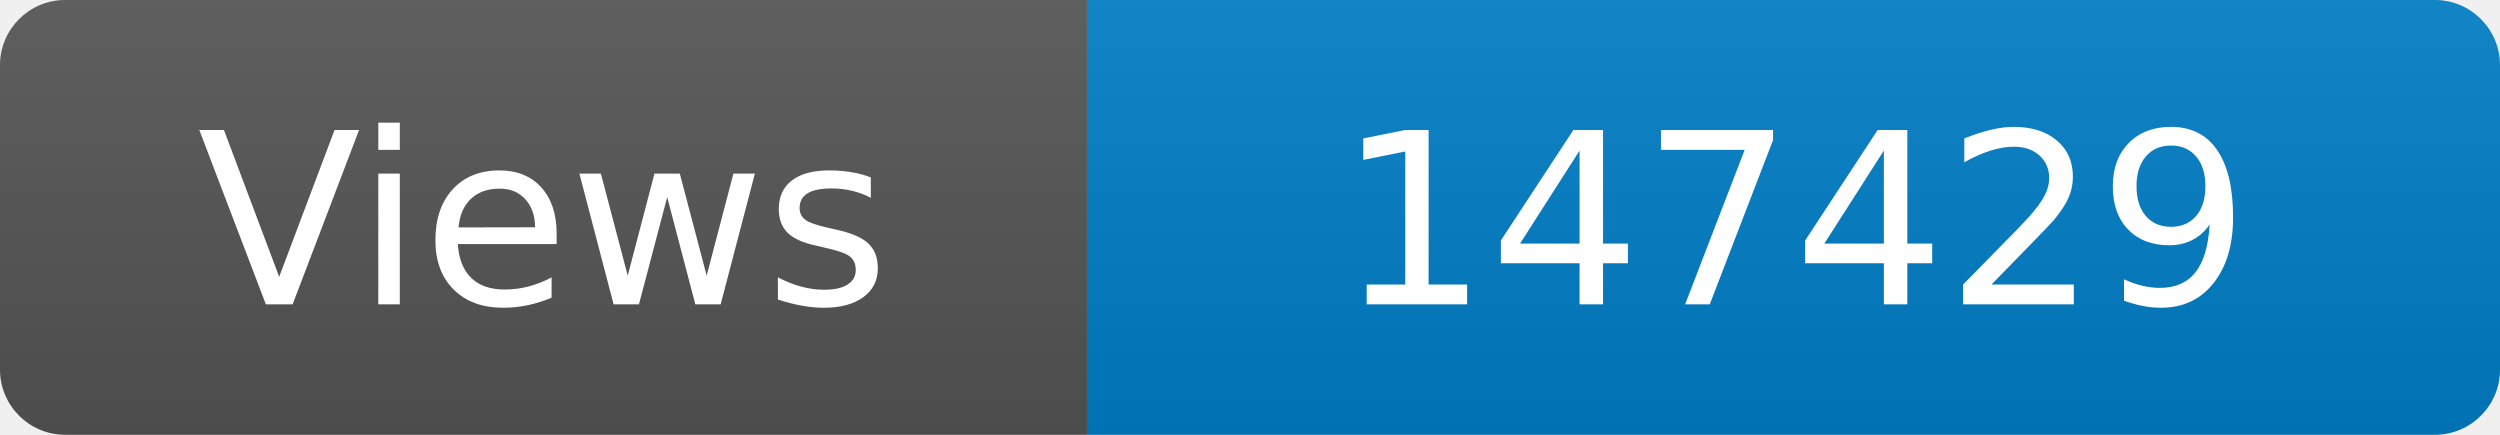
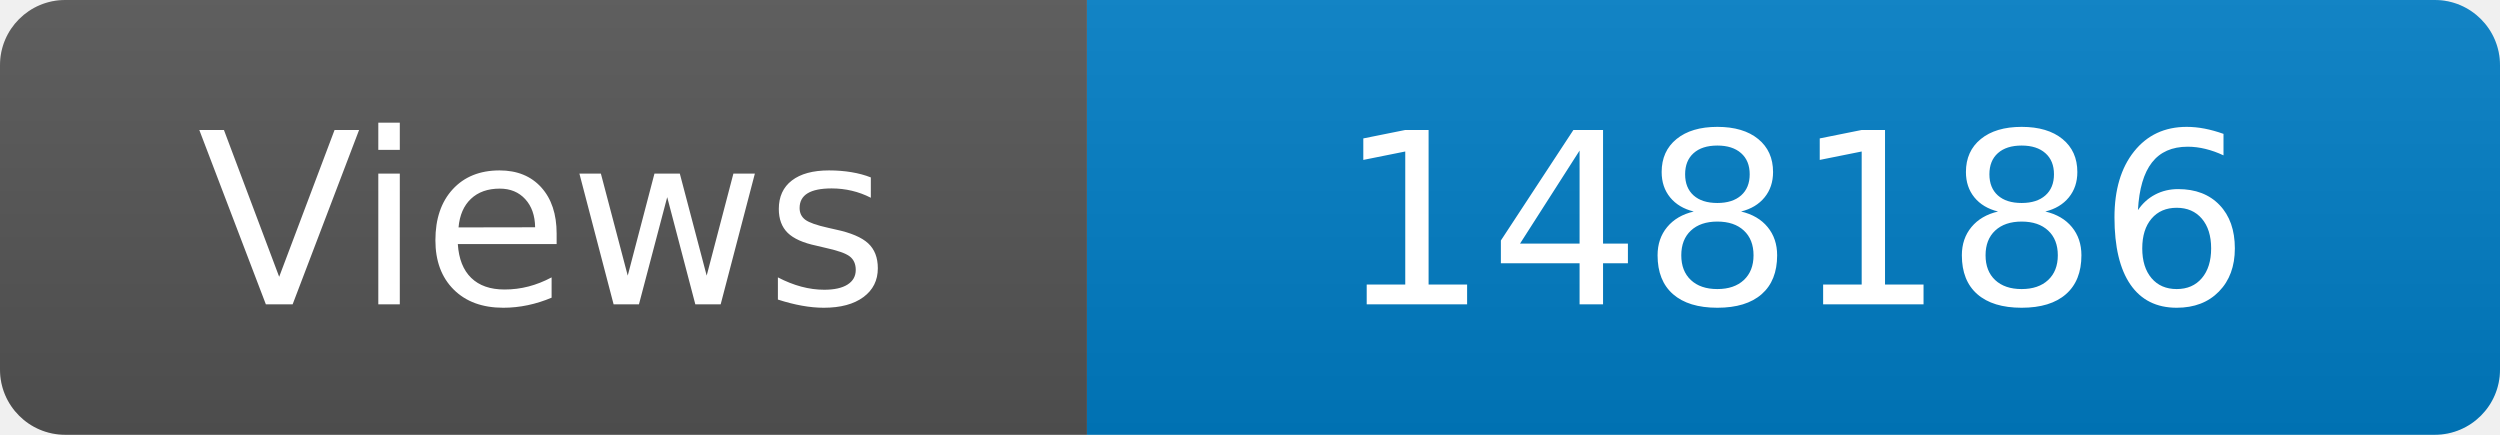
<svg xmlns="http://www.w3.org/2000/svg" width="115" height="20" role="img" aria-label="Maintained?: yes">
  <linearGradient id="s" x2="0" y2="100%">
    <stop offset="0" stop-color="#bbb" stop-opacity=".1" />
    <stop offset="1" stop-opacity=".1" />
  </linearGradient>
  <clipPath id="r">
    <rect width="115" height="20" rx="3" fill="#fff" />
  </clipPath>
  <g clip-path="url(#r)">
    <rect width="50" height="20" fill="#555" />
    <rect x="50" width="160" height="20" fill="#007ec6" />
    <rect width="115" height="20" fill="url(#s)" />
  </g>
  <g fill="#fff" text-anchor="middle" font-family="Verdana,Geneva,DejaVu Sans,sans-serif" font-size="110">
    <text x="250" y="140" transform="scale(.1)" fill="#fff">Views</text>
-     <text x="825" y="140" transform="scale(.1)" fill="#fff">147429</text>
+     <text x="825" y="140" transform="scale(.1)" fill="#fff">148186</text>
  </g>
</svg>
